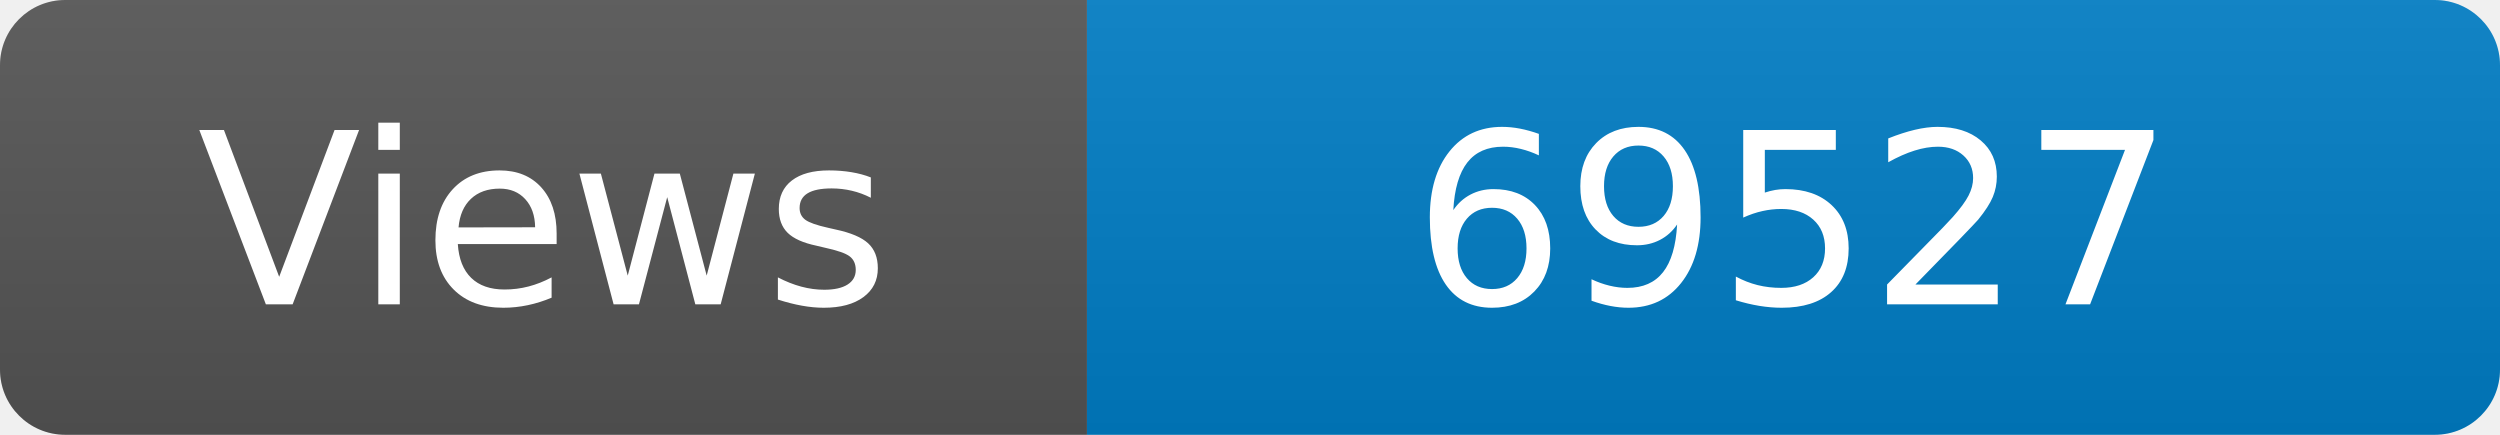
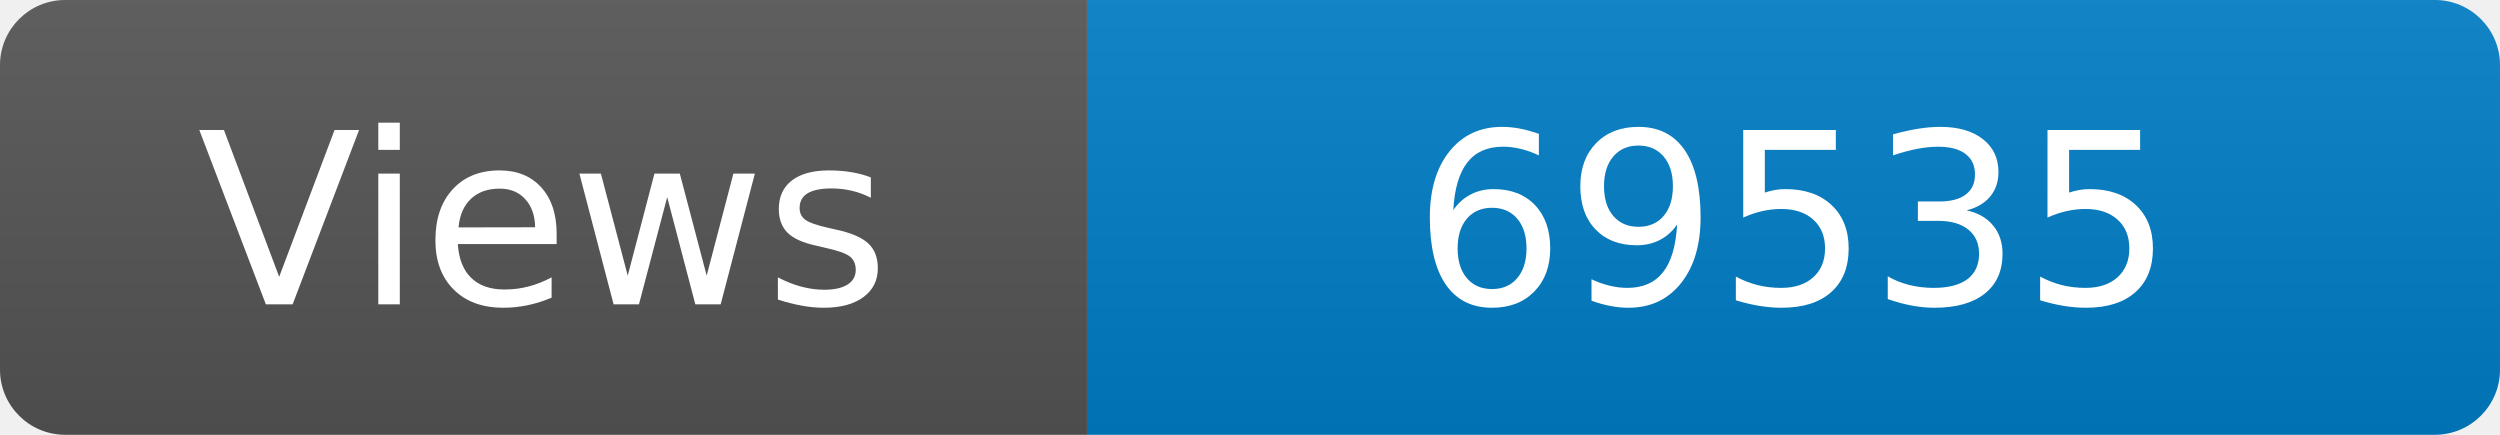
<svg xmlns="http://www.w3.org/2000/svg" width="115" height="20" role="img" aria-label="Maintained?: yes">
  <linearGradient id="s" x2="0" y2="100%">
    <stop offset="0" stop-color="#bbb" stop-opacity=".1" />
    <stop offset="1" stop-opacity=".1" />
  </linearGradient>
  <clipPath id="r">
    <rect width="115" height="20" rx="3" fill="#fff" />
  </clipPath>
  <g clip-path="url(#r)">
    <rect width="50" height="20" fill="#555" />
    <rect x="50" width="160" height="20" fill="#007ec6" />
    <rect width="115" height="20" fill="url(#s)" />
  </g>
  <g fill="#fff" text-anchor="middle" font-family="Verdana,Geneva,DejaVu Sans,sans-serif" font-size="110">
    <text x="250" y="140" transform="scale(.1)" fill="#fff">Views</text>
-     <text x="825" y="140" transform="scale(.1)" fill="#fff">69527</text>
+     <text x="825" y="140" transform="scale(.1)" fill="#fff">69535</text>
  </g>
</svg>
